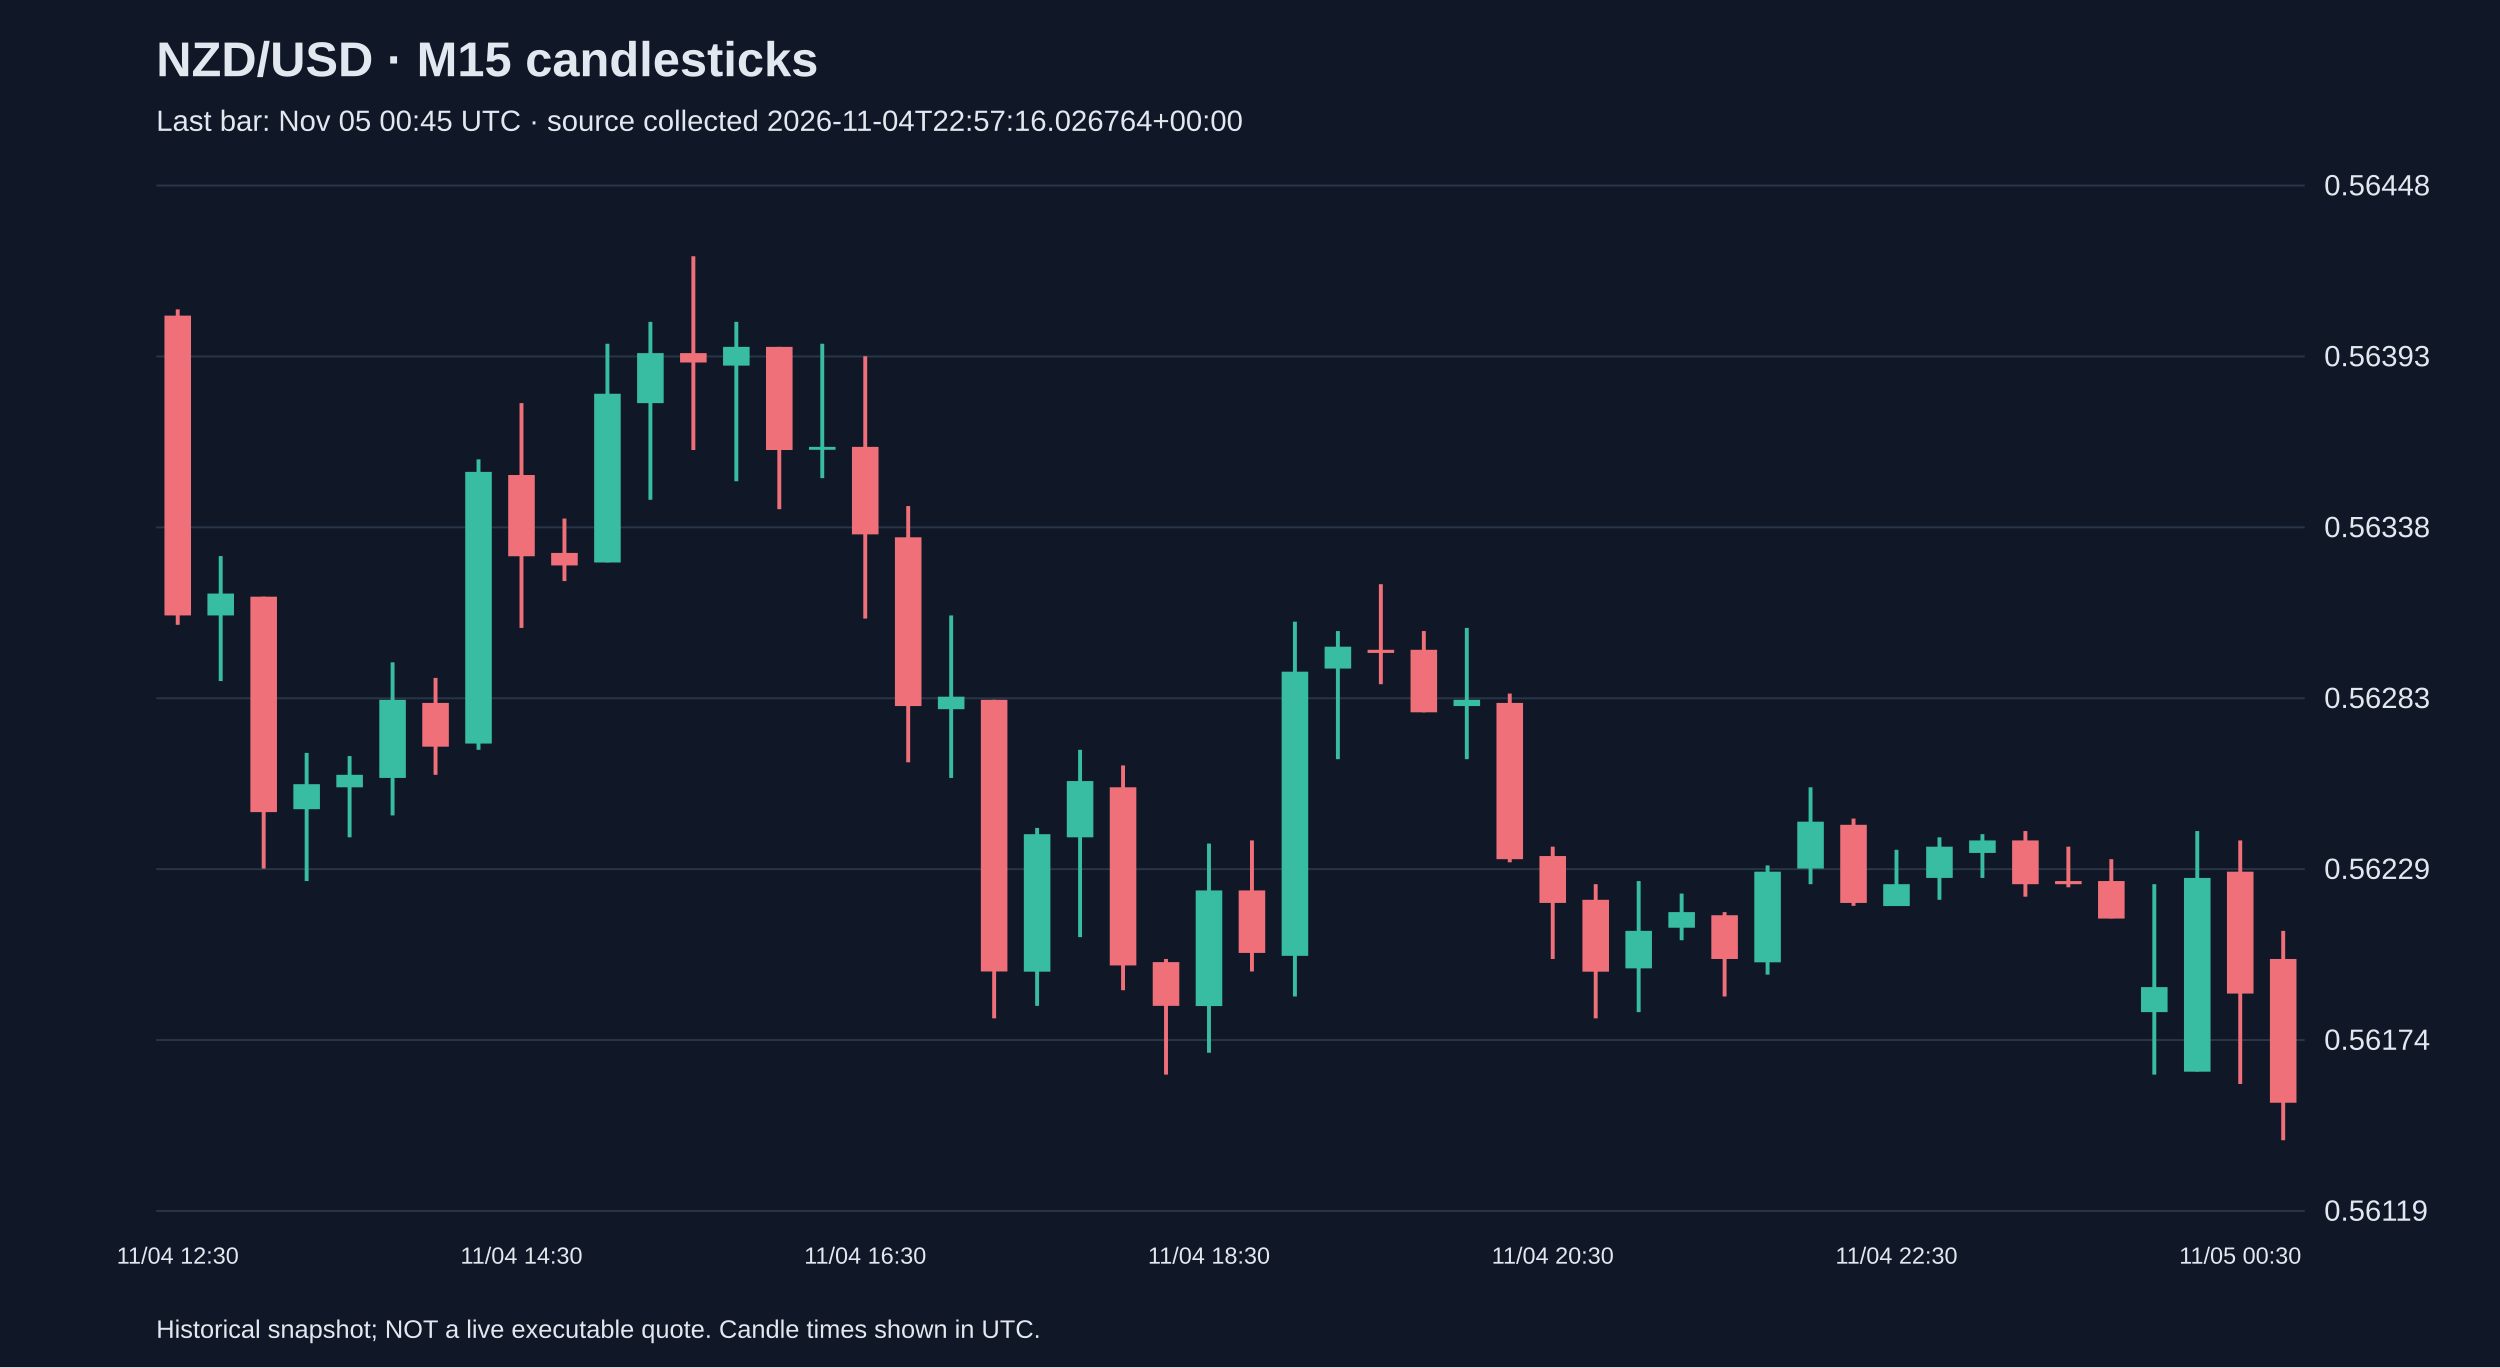
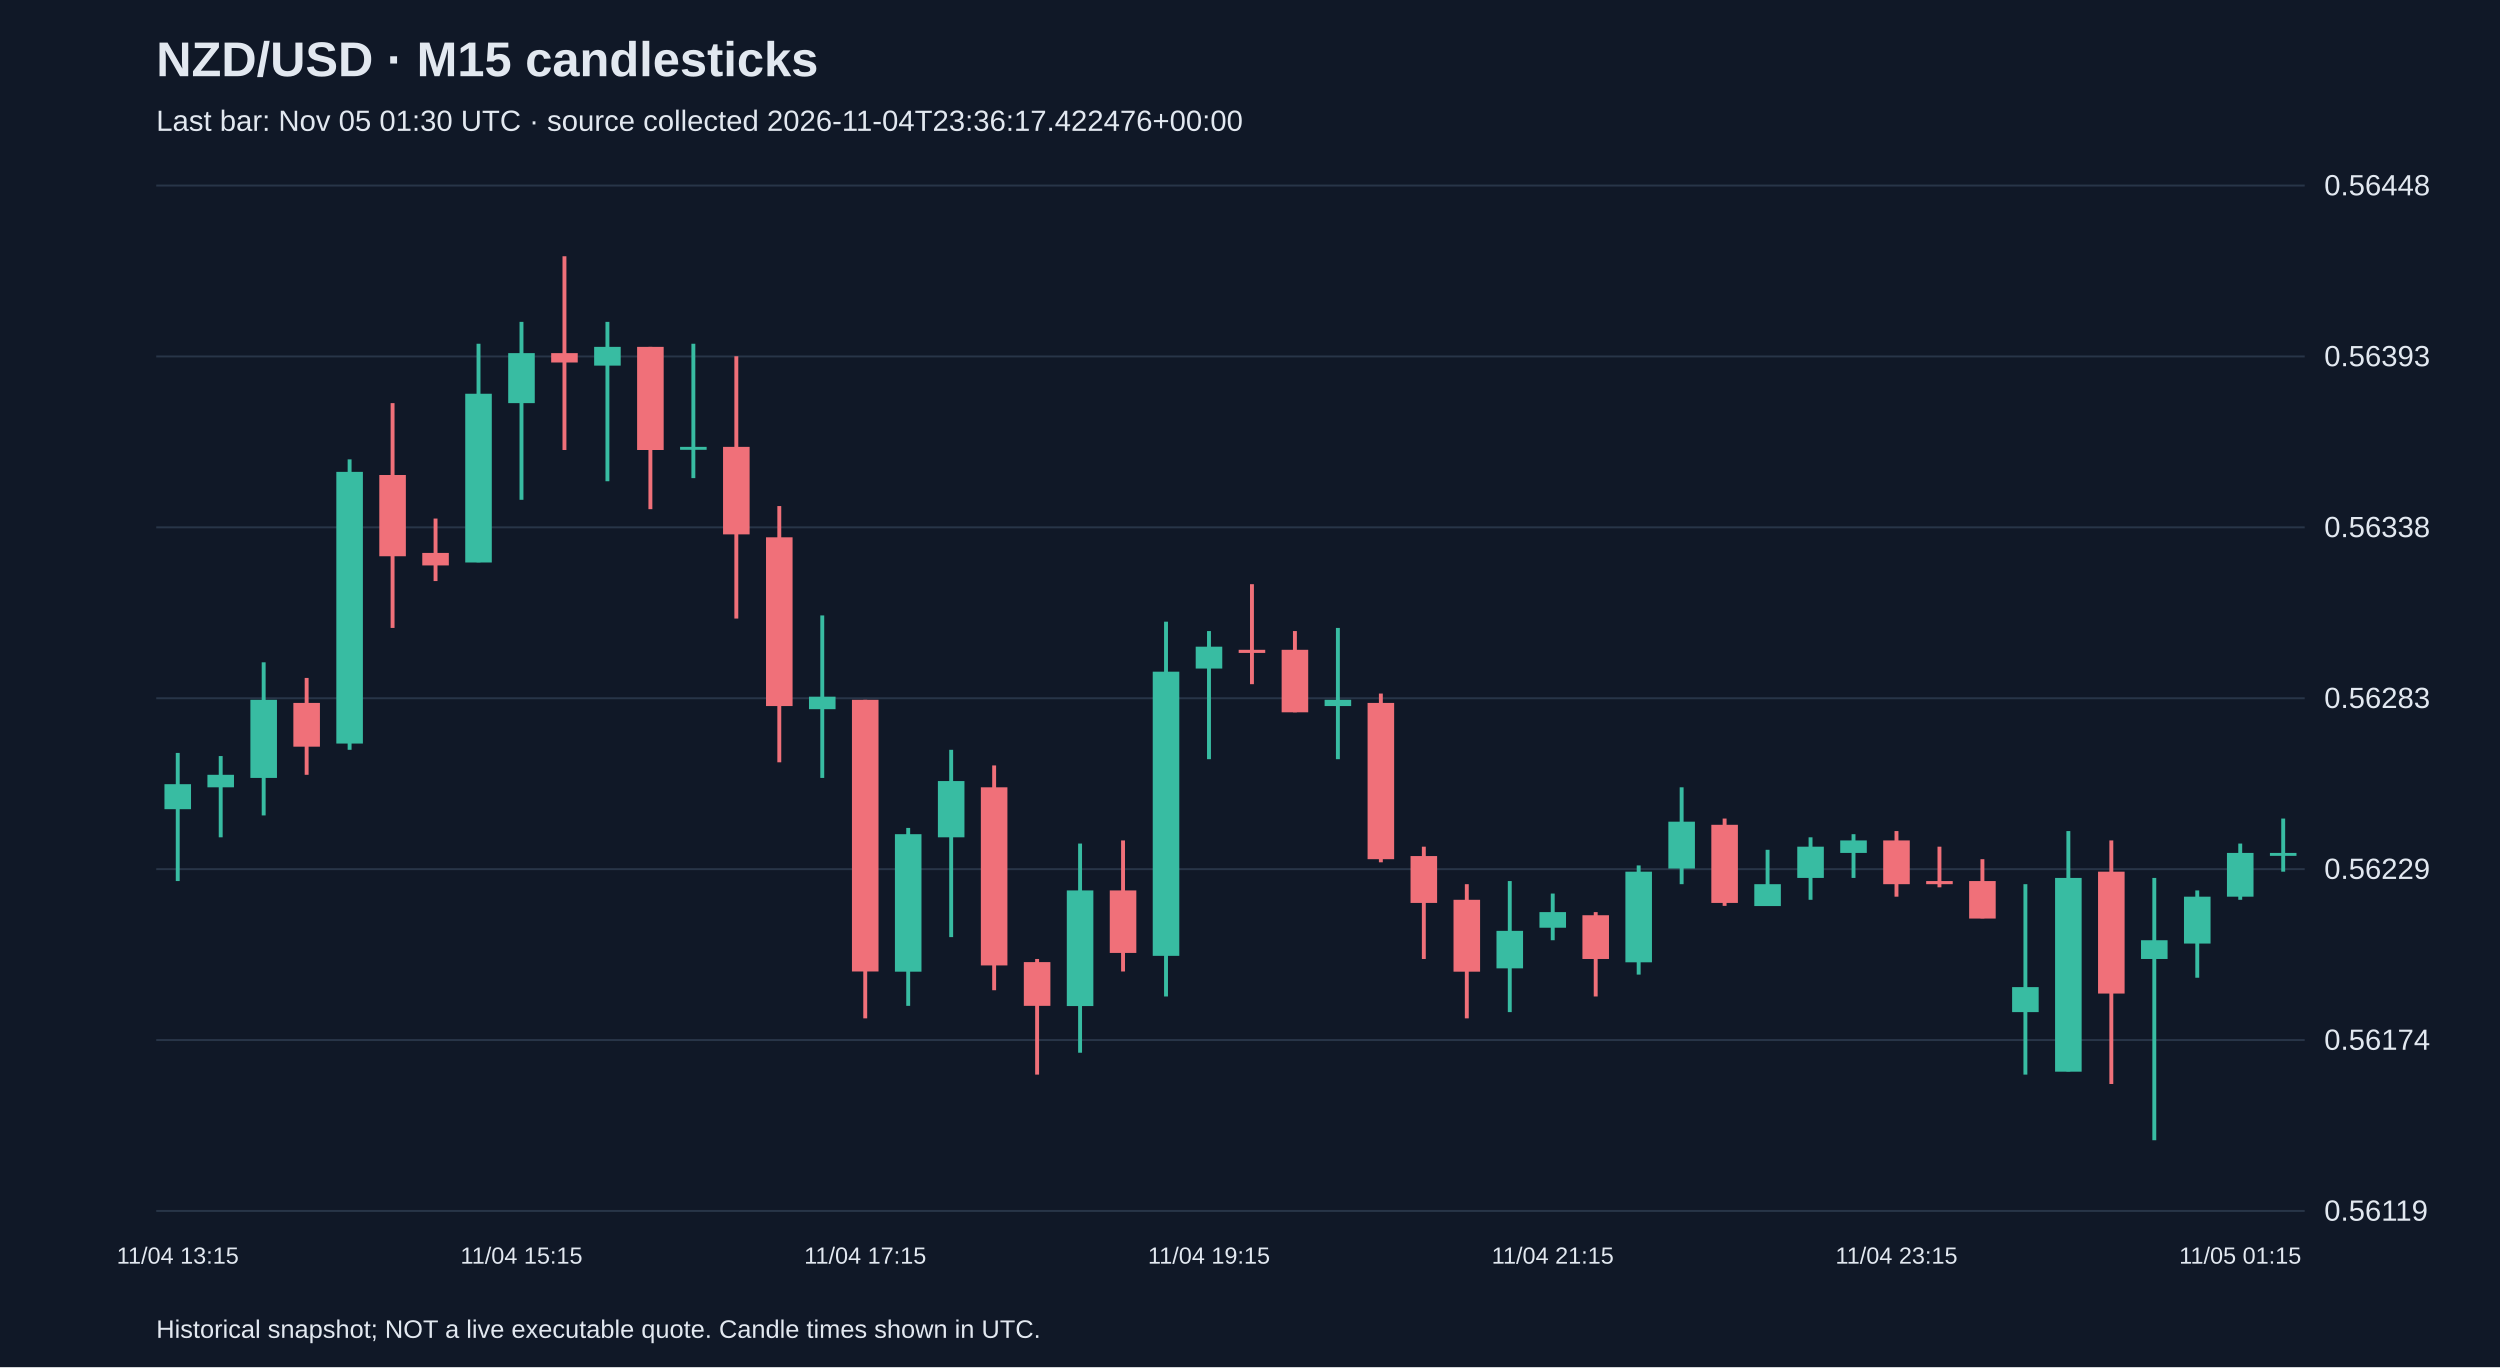
<svg xmlns="http://www.w3.org/2000/svg" viewBox="0 0 1280 700">
  <rect width="100%" height="100%" fill="#101827" />
  <style>text{font-family:Arial,sans-serif;fill:#e2e8f0}</style>
  <text x="80" y="39" font-size="25" font-weight="bold">NZD/USD · M15 candlesticks</text>
-   <text x="80" y="67" font-size="15" fill="#a6b1c5">Last bar: Nov 05 00:45 UTC · source collected 2026-11-04T22:57:16.026764+00:00</text>
+   <text x="80" y="67" font-size="15" fill="#a6b1c5">Last bar: Nov 05 01:30 UTC · source collected 2026-11-04T23:36:17.422476+00:00</text>
  <line x1="80" y1="620.0" x2="1180" y2="620.0" stroke="#283548" />
  <text x="1190" y="625.0" font-size="15">0.56119</text>
  <line x1="80" y1="532.5" x2="1180" y2="532.5" stroke="#283548" />
  <text x="1190" y="537.5" font-size="15">0.56174</text>
  <line x1="80" y1="445.0" x2="1180" y2="445.0" stroke="#283548" />
  <text x="1190" y="450.0" font-size="15">0.56229</text>
  <line x1="80" y1="357.5" x2="1180" y2="357.5" stroke="#283548" />
  <text x="1190" y="362.5" font-size="15">0.56283</text>
  <line x1="80" y1="270.0" x2="1180" y2="270.0" stroke="#283548" />
  <text x="1190" y="275.0" font-size="15">0.56338</text>
  <line x1="80" y1="182.5" x2="1180" y2="182.5" stroke="#283548" />
  <text x="1190" y="187.5" font-size="15">0.56393</text>
  <line x1="80" y1="95.0" x2="1180" y2="95.0" stroke="#283548" />
  <text x="1190" y="100.0" font-size="15">0.56448</text>
-   <line x1="91.0" y1="158.4" x2="91.0" y2="319.9" stroke="#f07079" stroke-width="2" />
-   <rect x="84.2" y="161.6" width="13.6" height="153.5" fill="#f07079" />
-   <text x="91.0" y="647" text-anchor="middle" font-size="12">11/04 12:30</text>
-   <line x1="113.0" y1="284.7" x2="113.0" y2="348.7" stroke="#38bca2" stroke-width="2" />
-   <rect x="106.2" y="303.9" width="13.6" height="11.2" fill="#38bca2" />
-   <line x1="135.0" y1="305.5" x2="135.0" y2="444.7" stroke="#f07079" stroke-width="2" />
-   <rect x="128.2" y="305.5" width="13.6" height="110.3" fill="#f07079" />
-   <line x1="157.0" y1="385.5" x2="157.0" y2="451.1" stroke="#38bca2" stroke-width="2" />
-   <rect x="150.2" y="401.5" width="13.6" height="12.8" fill="#38bca2" />
-   <line x1="179.0" y1="387.1" x2="179.0" y2="428.7" stroke="#38bca2" stroke-width="2" />
-   <rect x="172.2" y="396.7" width="13.6" height="6.4" fill="#38bca2" />
-   <line x1="201.0" y1="339.1" x2="201.0" y2="417.5" stroke="#38bca2" stroke-width="2" />
-   <rect x="194.2" y="358.3" width="13.6" height="40.0" fill="#38bca2" />
-   <line x1="223.0" y1="347.1" x2="223.0" y2="396.7" stroke="#f07079" stroke-width="2" />
-   <rect x="216.2" y="359.9" width="13.6" height="22.4" fill="#f07079" />
-   <line x1="245.0" y1="235.2" x2="245.0" y2="383.9" stroke="#38bca2" stroke-width="2" />
-   <rect x="238.2" y="241.6" width="13.6" height="139.1" fill="#38bca2" />
-   <line x1="267.0" y1="206.4" x2="267.0" y2="321.5" stroke="#f07079" stroke-width="2" />
-   <rect x="260.2" y="243.2" width="13.6" height="41.6" fill="#f07079" />
-   <text x="267.0" y="647" text-anchor="middle" font-size="12">11/04 14:30</text>
-   <line x1="289.0" y1="265.5" x2="289.0" y2="297.5" stroke="#f07079" stroke-width="2" />
-   <rect x="282.2" y="283.1" width="13.6" height="6.4" fill="#f07079" />
-   <line x1="311.0" y1="176.0" x2="311.0" y2="287.9" stroke="#38bca2" stroke-width="2" />
-   <rect x="304.2" y="201.6" width="13.6" height="86.4" fill="#38bca2" />
-   <line x1="333.0" y1="164.8" x2="333.0" y2="255.9" stroke="#38bca2" stroke-width="2" />
-   <rect x="326.2" y="180.8" width="13.6" height="25.6" fill="#38bca2" />
-   <line x1="355.0" y1="131.2" x2="355.0" y2="230.4" stroke="#f07079" stroke-width="2" />
-   <rect x="348.2" y="180.8" width="13.6" height="4.8" fill="#f07079" />
-   <line x1="377.0" y1="164.8" x2="377.0" y2="246.4" stroke="#38bca2" stroke-width="2" />
-   <rect x="370.2" y="177.6" width="13.6" height="9.6" fill="#38bca2" />
-   <line x1="399.0" y1="177.6" x2="399.0" y2="260.7" stroke="#f07079" stroke-width="2" />
-   <rect x="392.2" y="177.6" width="13.6" height="52.8" fill="#f07079" />
-   <line x1="421.0" y1="176.0" x2="421.0" y2="244.8" stroke="#38bca2" stroke-width="2" />
-   <rect x="414.2" y="228.8" width="13.6" height="1.5" fill="#38bca2" />
-   <line x1="443.0" y1="182.4" x2="443.0" y2="316.7" stroke="#f07079" stroke-width="2" />
-   <rect x="436.2" y="228.8" width="13.6" height="44.8" fill="#f07079" />
-   <text x="443.0" y="647" text-anchor="middle" font-size="12">11/04 16:30</text>
-   <line x1="465.0" y1="259.1" x2="465.0" y2="390.3" stroke="#f07079" stroke-width="2" />
-   <rect x="458.2" y="275.1" width="13.6" height="86.4" fill="#f07079" />
-   <line x1="487.0" y1="315.1" x2="487.0" y2="398.3" stroke="#38bca2" stroke-width="2" />
-   <rect x="480.2" y="356.7" width="13.6" height="6.4" fill="#38bca2" />
-   <line x1="509.0" y1="358.3" x2="509.0" y2="521.4" stroke="#f07079" stroke-width="2" />
-   <rect x="502.2" y="358.3" width="13.6" height="139.1" fill="#f07079" />
-   <line x1="531.0" y1="423.9" x2="531.0" y2="515.0" stroke="#38bca2" stroke-width="2" />
-   <rect x="524.2" y="427.1" width="13.6" height="70.4" fill="#38bca2" />
-   <line x1="553.0" y1="383.9" x2="553.0" y2="479.8" stroke="#38bca2" stroke-width="2" />
-   <rect x="546.2" y="399.9" width="13.6" height="28.8" fill="#38bca2" />
-   <line x1="575.0" y1="391.9" x2="575.0" y2="507.0" stroke="#f07079" stroke-width="2" />
-   <rect x="568.2" y="403.1" width="13.6" height="91.2" fill="#f07079" />
-   <line x1="597.0" y1="491.0" x2="597.0" y2="550.2" stroke="#f07079" stroke-width="2" />
-   <rect x="590.2" y="492.6" width="13.6" height="22.4" fill="#f07079" />
-   <line x1="619.0" y1="431.9" x2="619.0" y2="539.0" stroke="#38bca2" stroke-width="2" />
-   <rect x="612.2" y="455.9" width="13.6" height="59.2" fill="#38bca2" />
-   <text x="619.0" y="647" text-anchor="middle" font-size="12">11/04 18:30</text>
-   <line x1="641.0" y1="430.3" x2="641.0" y2="497.4" stroke="#f07079" stroke-width="2" />
-   <rect x="634.2" y="455.9" width="13.6" height="32.0" fill="#f07079" />
-   <line x1="663.0" y1="318.3" x2="663.0" y2="510.2" stroke="#38bca2" stroke-width="2" />
-   <rect x="656.2" y="343.9" width="13.6" height="145.5" fill="#38bca2" />
-   <line x1="685.0" y1="323.1" x2="685.0" y2="388.7" stroke="#38bca2" stroke-width="2" />
-   <rect x="678.2" y="331.1" width="13.6" height="11.2" fill="#38bca2" />
-   <line x1="707.0" y1="299.1" x2="707.0" y2="350.3" stroke="#f07079" stroke-width="2" />
-   <rect x="700.2" y="332.7" width="13.6" height="1.6" fill="#f07079" />
-   <line x1="729.0" y1="323.1" x2="729.0" y2="364.7" stroke="#f07079" stroke-width="2" />
-   <rect x="722.2" y="332.7" width="13.6" height="32.0" fill="#f07079" />
-   <line x1="751.0" y1="321.5" x2="751.0" y2="388.7" stroke="#38bca2" stroke-width="2" />
-   <rect x="744.2" y="358.3" width="13.6" height="3.2" fill="#38bca2" />
-   <line x1="773.0" y1="355.1" x2="773.0" y2="441.5" stroke="#f07079" stroke-width="2" />
-   <rect x="766.2" y="359.9" width="13.6" height="80.0" fill="#f07079" />
-   <line x1="795.0" y1="433.5" x2="795.0" y2="491.0" stroke="#f07079" stroke-width="2" />
-   <rect x="788.2" y="438.3" width="13.6" height="24.0" fill="#f07079" />
-   <text x="795.0" y="647" text-anchor="middle" font-size="12">11/04 20:30</text>
-   <line x1="817.0" y1="452.7" x2="817.0" y2="521.4" stroke="#f07079" stroke-width="2" />
-   <rect x="810.2" y="460.7" width="13.6" height="36.8" fill="#f07079" />
-   <line x1="839.0" y1="451.1" x2="839.0" y2="518.2" stroke="#38bca2" stroke-width="2" />
-   <rect x="832.2" y="476.6" width="13.6" height="19.2" fill="#38bca2" />
-   <line x1="861.0" y1="457.5" x2="861.0" y2="481.4" stroke="#38bca2" stroke-width="2" />
-   <rect x="854.2" y="467.0" width="13.6" height="8.0" fill="#38bca2" />
-   <line x1="883.0" y1="467.0" x2="883.0" y2="510.2" stroke="#f07079" stroke-width="2" />
-   <rect x="876.2" y="468.6" width="13.6" height="22.4" fill="#f07079" />
-   <line x1="905.0" y1="443.1" x2="905.0" y2="499.0" stroke="#38bca2" stroke-width="2" />
-   <rect x="898.2" y="446.3" width="13.6" height="46.4" fill="#38bca2" />
-   <line x1="927.0" y1="403.1" x2="927.0" y2="452.7" stroke="#38bca2" stroke-width="2" />
-   <rect x="920.2" y="420.7" width="13.6" height="24.0" fill="#38bca2" />
-   <line x1="949.0" y1="419.1" x2="949.0" y2="463.8" stroke="#f07079" stroke-width="2" />
-   <rect x="942.2" y="422.3" width="13.6" height="40.0" fill="#f07079" />
-   <line x1="971.0" y1="435.1" x2="971.0" y2="463.8" stroke="#38bca2" stroke-width="2" />
-   <rect x="964.2" y="452.7" width="13.6" height="11.2" fill="#38bca2" />
-   <text x="971.0" y="647" text-anchor="middle" font-size="12">11/04 22:30</text>
-   <line x1="993.0" y1="428.7" x2="993.0" y2="460.7" stroke="#38bca2" stroke-width="2" />
-   <rect x="986.2" y="433.5" width="13.6" height="16.0" fill="#38bca2" />
-   <line x1="1015.0" y1="427.1" x2="1015.0" y2="449.5" stroke="#38bca2" stroke-width="2" />
-   <rect x="1008.2" y="430.3" width="13.6" height="6.4" fill="#38bca2" />
-   <line x1="1037.0" y1="425.5" x2="1037.0" y2="459.1" stroke="#f07079" stroke-width="2" />
-   <rect x="1030.2" y="430.3" width="13.6" height="22.4" fill="#f07079" />
-   <line x1="1059.0" y1="433.5" x2="1059.0" y2="454.3" stroke="#f07079" stroke-width="2" />
-   <rect x="1052.2" y="451.1" width="13.6" height="1.6" fill="#f07079" />
-   <line x1="1081.0" y1="439.9" x2="1081.0" y2="470.2" stroke="#f07079" stroke-width="2" />
-   <rect x="1074.2" y="451.1" width="13.6" height="19.2" fill="#f07079" />
-   <line x1="1103.0" y1="452.7" x2="1103.0" y2="550.2" stroke="#38bca2" stroke-width="2" />
-   <rect x="1096.2" y="505.4" width="13.6" height="12.8" fill="#38bca2" />
-   <line x1="1125.0" y1="425.5" x2="1125.0" y2="548.6" stroke="#38bca2" stroke-width="2" />
-   <rect x="1118.2" y="449.5" width="13.6" height="99.2" fill="#38bca2" />
-   <line x1="1147.0" y1="430.3" x2="1147.0" y2="555.0" stroke="#f07079" stroke-width="2" />
-   <rect x="1140.2" y="446.3" width="13.6" height="62.4" fill="#f07079" />
-   <text x="1147.0" y="647" text-anchor="middle" font-size="12">11/05 00:30</text>
-   <line x1="1169.0" y1="476.6" x2="1169.0" y2="583.8" stroke="#f07079" stroke-width="2" />
-   <rect x="1162.2" y="491.0" width="13.6" height="73.6" fill="#f07079" />
+   <line x1="91.0" y1="385.5" x2="91.0" y2="451.1" stroke="#38bca2" stroke-width="2" />
+   <rect x="84.2" y="401.5" width="13.6" height="12.8" fill="#38bca2" />
+   <text x="91.0" y="647" text-anchor="middle" font-size="12">11/04 13:15</text>
+   <line x1="113.0" y1="387.1" x2="113.0" y2="428.7" stroke="#38bca2" stroke-width="2" />
+   <rect x="106.2" y="396.7" width="13.6" height="6.4" fill="#38bca2" />
+   <line x1="135.0" y1="339.1" x2="135.0" y2="417.5" stroke="#38bca2" stroke-width="2" />
+   <rect x="128.2" y="358.3" width="13.6" height="40.0" fill="#38bca2" />
+   <line x1="157.0" y1="347.1" x2="157.0" y2="396.7" stroke="#f07079" stroke-width="2" />
+   <rect x="150.2" y="359.9" width="13.6" height="22.4" fill="#f07079" />
+   <line x1="179.0" y1="235.2" x2="179.0" y2="383.9" stroke="#38bca2" stroke-width="2" />
+   <rect x="172.2" y="241.6" width="13.6" height="139.1" fill="#38bca2" />
+   <line x1="201.0" y1="206.4" x2="201.0" y2="321.5" stroke="#f07079" stroke-width="2" />
+   <rect x="194.2" y="243.2" width="13.6" height="41.6" fill="#f07079" />
+   <line x1="223.0" y1="265.5" x2="223.0" y2="297.5" stroke="#f07079" stroke-width="2" />
+   <rect x="216.2" y="283.1" width="13.6" height="6.4" fill="#f07079" />
+   <line x1="245.0" y1="176.0" x2="245.0" y2="287.9" stroke="#38bca2" stroke-width="2" />
+   <rect x="238.2" y="201.6" width="13.6" height="86.4" fill="#38bca2" />
+   <line x1="267.0" y1="164.8" x2="267.0" y2="255.9" stroke="#38bca2" stroke-width="2" />
+   <rect x="260.2" y="180.8" width="13.6" height="25.6" fill="#38bca2" />
+   <text x="267.0" y="647" text-anchor="middle" font-size="12">11/04 15:15</text>
+   <line x1="289.0" y1="131.2" x2="289.0" y2="230.4" stroke="#f07079" stroke-width="2" />
+   <rect x="282.2" y="180.8" width="13.6" height="4.8" fill="#f07079" />
+   <line x1="311.0" y1="164.8" x2="311.0" y2="246.4" stroke="#38bca2" stroke-width="2" />
+   <rect x="304.2" y="177.6" width="13.6" height="9.6" fill="#38bca2" />
+   <line x1="333.0" y1="177.6" x2="333.0" y2="260.7" stroke="#f07079" stroke-width="2" />
+   <rect x="326.2" y="177.6" width="13.6" height="52.8" fill="#f07079" />
+   <line x1="355.0" y1="176.0" x2="355.0" y2="244.8" stroke="#38bca2" stroke-width="2" />
+   <rect x="348.2" y="228.8" width="13.6" height="1.5" fill="#38bca2" />
+   <line x1="377.0" y1="182.4" x2="377.0" y2="316.7" stroke="#f07079" stroke-width="2" />
+   <rect x="370.2" y="228.8" width="13.6" height="44.8" fill="#f07079" />
+   <line x1="399.0" y1="259.1" x2="399.0" y2="390.3" stroke="#f07079" stroke-width="2" />
+   <rect x="392.2" y="275.1" width="13.6" height="86.4" fill="#f07079" />
+   <line x1="421.0" y1="315.1" x2="421.0" y2="398.3" stroke="#38bca2" stroke-width="2" />
+   <rect x="414.2" y="356.7" width="13.6" height="6.4" fill="#38bca2" />
+   <line x1="443.0" y1="358.3" x2="443.0" y2="521.4" stroke="#f07079" stroke-width="2" />
+   <rect x="436.2" y="358.3" width="13.6" height="139.1" fill="#f07079" />
+   <text x="443.0" y="647" text-anchor="middle" font-size="12">11/04 17:15</text>
+   <line x1="465.0" y1="423.9" x2="465.0" y2="515.0" stroke="#38bca2" stroke-width="2" />
+   <rect x="458.2" y="427.1" width="13.6" height="70.4" fill="#38bca2" />
+   <line x1="487.0" y1="383.9" x2="487.0" y2="479.8" stroke="#38bca2" stroke-width="2" />
+   <rect x="480.2" y="399.9" width="13.6" height="28.8" fill="#38bca2" />
+   <line x1="509.0" y1="391.9" x2="509.0" y2="507.0" stroke="#f07079" stroke-width="2" />
+   <rect x="502.2" y="403.1" width="13.6" height="91.2" fill="#f07079" />
+   <line x1="531.0" y1="491.0" x2="531.0" y2="550.2" stroke="#f07079" stroke-width="2" />
+   <rect x="524.2" y="492.6" width="13.6" height="22.4" fill="#f07079" />
+   <line x1="553.0" y1="431.9" x2="553.0" y2="539.0" stroke="#38bca2" stroke-width="2" />
+   <rect x="546.2" y="455.9" width="13.6" height="59.2" fill="#38bca2" />
+   <line x1="575.0" y1="430.3" x2="575.0" y2="497.4" stroke="#f07079" stroke-width="2" />
+   <rect x="568.2" y="455.9" width="13.6" height="32.0" fill="#f07079" />
+   <line x1="597.0" y1="318.3" x2="597.0" y2="510.2" stroke="#38bca2" stroke-width="2" />
+   <rect x="590.2" y="343.9" width="13.6" height="145.5" fill="#38bca2" />
+   <line x1="619.0" y1="323.1" x2="619.0" y2="388.7" stroke="#38bca2" stroke-width="2" />
+   <rect x="612.2" y="331.1" width="13.6" height="11.2" fill="#38bca2" />
+   <text x="619.0" y="647" text-anchor="middle" font-size="12">11/04 19:15</text>
+   <line x1="641.0" y1="299.1" x2="641.0" y2="350.3" stroke="#f07079" stroke-width="2" />
+   <rect x="634.2" y="332.7" width="13.6" height="1.6" fill="#f07079" />
+   <line x1="663.0" y1="323.1" x2="663.0" y2="364.7" stroke="#f07079" stroke-width="2" />
+   <rect x="656.2" y="332.7" width="13.6" height="32.0" fill="#f07079" />
+   <line x1="685.0" y1="321.5" x2="685.0" y2="388.7" stroke="#38bca2" stroke-width="2" />
+   <rect x="678.2" y="358.3" width="13.6" height="3.2" fill="#38bca2" />
+   <line x1="707.0" y1="355.1" x2="707.0" y2="441.5" stroke="#f07079" stroke-width="2" />
+   <rect x="700.2" y="359.9" width="13.6" height="80.0" fill="#f07079" />
+   <line x1="729.0" y1="433.5" x2="729.0" y2="491.0" stroke="#f07079" stroke-width="2" />
+   <rect x="722.2" y="438.3" width="13.6" height="24.0" fill="#f07079" />
+   <line x1="751.0" y1="452.7" x2="751.0" y2="521.4" stroke="#f07079" stroke-width="2" />
+   <rect x="744.2" y="460.7" width="13.6" height="36.8" fill="#f07079" />
+   <line x1="773.0" y1="451.1" x2="773.0" y2="518.2" stroke="#38bca2" stroke-width="2" />
+   <rect x="766.2" y="476.6" width="13.6" height="19.2" fill="#38bca2" />
+   <line x1="795.0" y1="457.5" x2="795.0" y2="481.4" stroke="#38bca2" stroke-width="2" />
+   <rect x="788.2" y="467.0" width="13.6" height="8.0" fill="#38bca2" />
+   <text x="795.0" y="647" text-anchor="middle" font-size="12">11/04 21:15</text>
+   <line x1="817.0" y1="467.0" x2="817.0" y2="510.2" stroke="#f07079" stroke-width="2" />
+   <rect x="810.2" y="468.6" width="13.6" height="22.4" fill="#f07079" />
+   <line x1="839.0" y1="443.1" x2="839.0" y2="499.0" stroke="#38bca2" stroke-width="2" />
+   <rect x="832.2" y="446.3" width="13.6" height="46.4" fill="#38bca2" />
+   <line x1="861.0" y1="403.1" x2="861.0" y2="452.7" stroke="#38bca2" stroke-width="2" />
+   <rect x="854.2" y="420.7" width="13.6" height="24.0" fill="#38bca2" />
+   <line x1="883.0" y1="419.1" x2="883.0" y2="463.8" stroke="#f07079" stroke-width="2" />
+   <rect x="876.2" y="422.3" width="13.6" height="40.0" fill="#f07079" />
+   <line x1="905.0" y1="435.1" x2="905.0" y2="463.8" stroke="#38bca2" stroke-width="2" />
+   <rect x="898.2" y="452.7" width="13.6" height="11.2" fill="#38bca2" />
+   <line x1="927.0" y1="428.7" x2="927.0" y2="460.7" stroke="#38bca2" stroke-width="2" />
+   <rect x="920.2" y="433.5" width="13.6" height="16.0" fill="#38bca2" />
+   <line x1="949.0" y1="427.1" x2="949.0" y2="449.5" stroke="#38bca2" stroke-width="2" />
+   <rect x="942.2" y="430.3" width="13.6" height="6.4" fill="#38bca2" />
+   <line x1="971.0" y1="425.5" x2="971.0" y2="459.1" stroke="#f07079" stroke-width="2" />
+   <rect x="964.2" y="430.3" width="13.6" height="22.4" fill="#f07079" />
+   <text x="971.0" y="647" text-anchor="middle" font-size="12">11/04 23:15</text>
+   <line x1="993.0" y1="433.5" x2="993.0" y2="454.3" stroke="#f07079" stroke-width="2" />
+   <rect x="986.2" y="451.1" width="13.6" height="1.6" fill="#f07079" />
+   <line x1="1015.0" y1="439.9" x2="1015.0" y2="470.2" stroke="#f07079" stroke-width="2" />
+   <rect x="1008.2" y="451.1" width="13.6" height="19.2" fill="#f07079" />
+   <line x1="1037.0" y1="452.7" x2="1037.0" y2="550.2" stroke="#38bca2" stroke-width="2" />
+   <rect x="1030.2" y="505.4" width="13.6" height="12.8" fill="#38bca2" />
+   <line x1="1059.0" y1="425.5" x2="1059.0" y2="548.6" stroke="#38bca2" stroke-width="2" />
+   <rect x="1052.2" y="449.5" width="13.6" height="99.2" fill="#38bca2" />
+   <line x1="1081.0" y1="430.3" x2="1081.0" y2="555.0" stroke="#f07079" stroke-width="2" />
+   <rect x="1074.2" y="446.3" width="13.6" height="62.4" fill="#f07079" />
+   <line x1="1103.0" y1="449.5" x2="1103.0" y2="583.8" stroke="#38bca2" stroke-width="2" />
+   <rect x="1096.2" y="481.4" width="13.6" height="9.6" fill="#38bca2" />
+   <line x1="1125.0" y1="455.9" x2="1125.0" y2="500.6" stroke="#38bca2" stroke-width="2" />
+   <rect x="1118.2" y="459.1" width="13.6" height="24.0" fill="#38bca2" />
+   <line x1="1147.0" y1="431.9" x2="1147.0" y2="460.7" stroke="#38bca2" stroke-width="2" />
+   <rect x="1140.2" y="436.7" width="13.6" height="22.4" fill="#38bca2" />
+   <text x="1147.0" y="647" text-anchor="middle" font-size="12">11/05 01:15</text>
+   <line x1="1169.0" y1="419.1" x2="1169.0" y2="446.3" stroke="#38bca2" stroke-width="2" />
+   <rect x="1162.2" y="436.7" width="13.6" height="1.5" fill="#38bca2" />
  <text x="80" y="685" font-size="13">Historical snapshot; NOT a live executable quote. Candle times shown in UTC.</text>
</svg>
